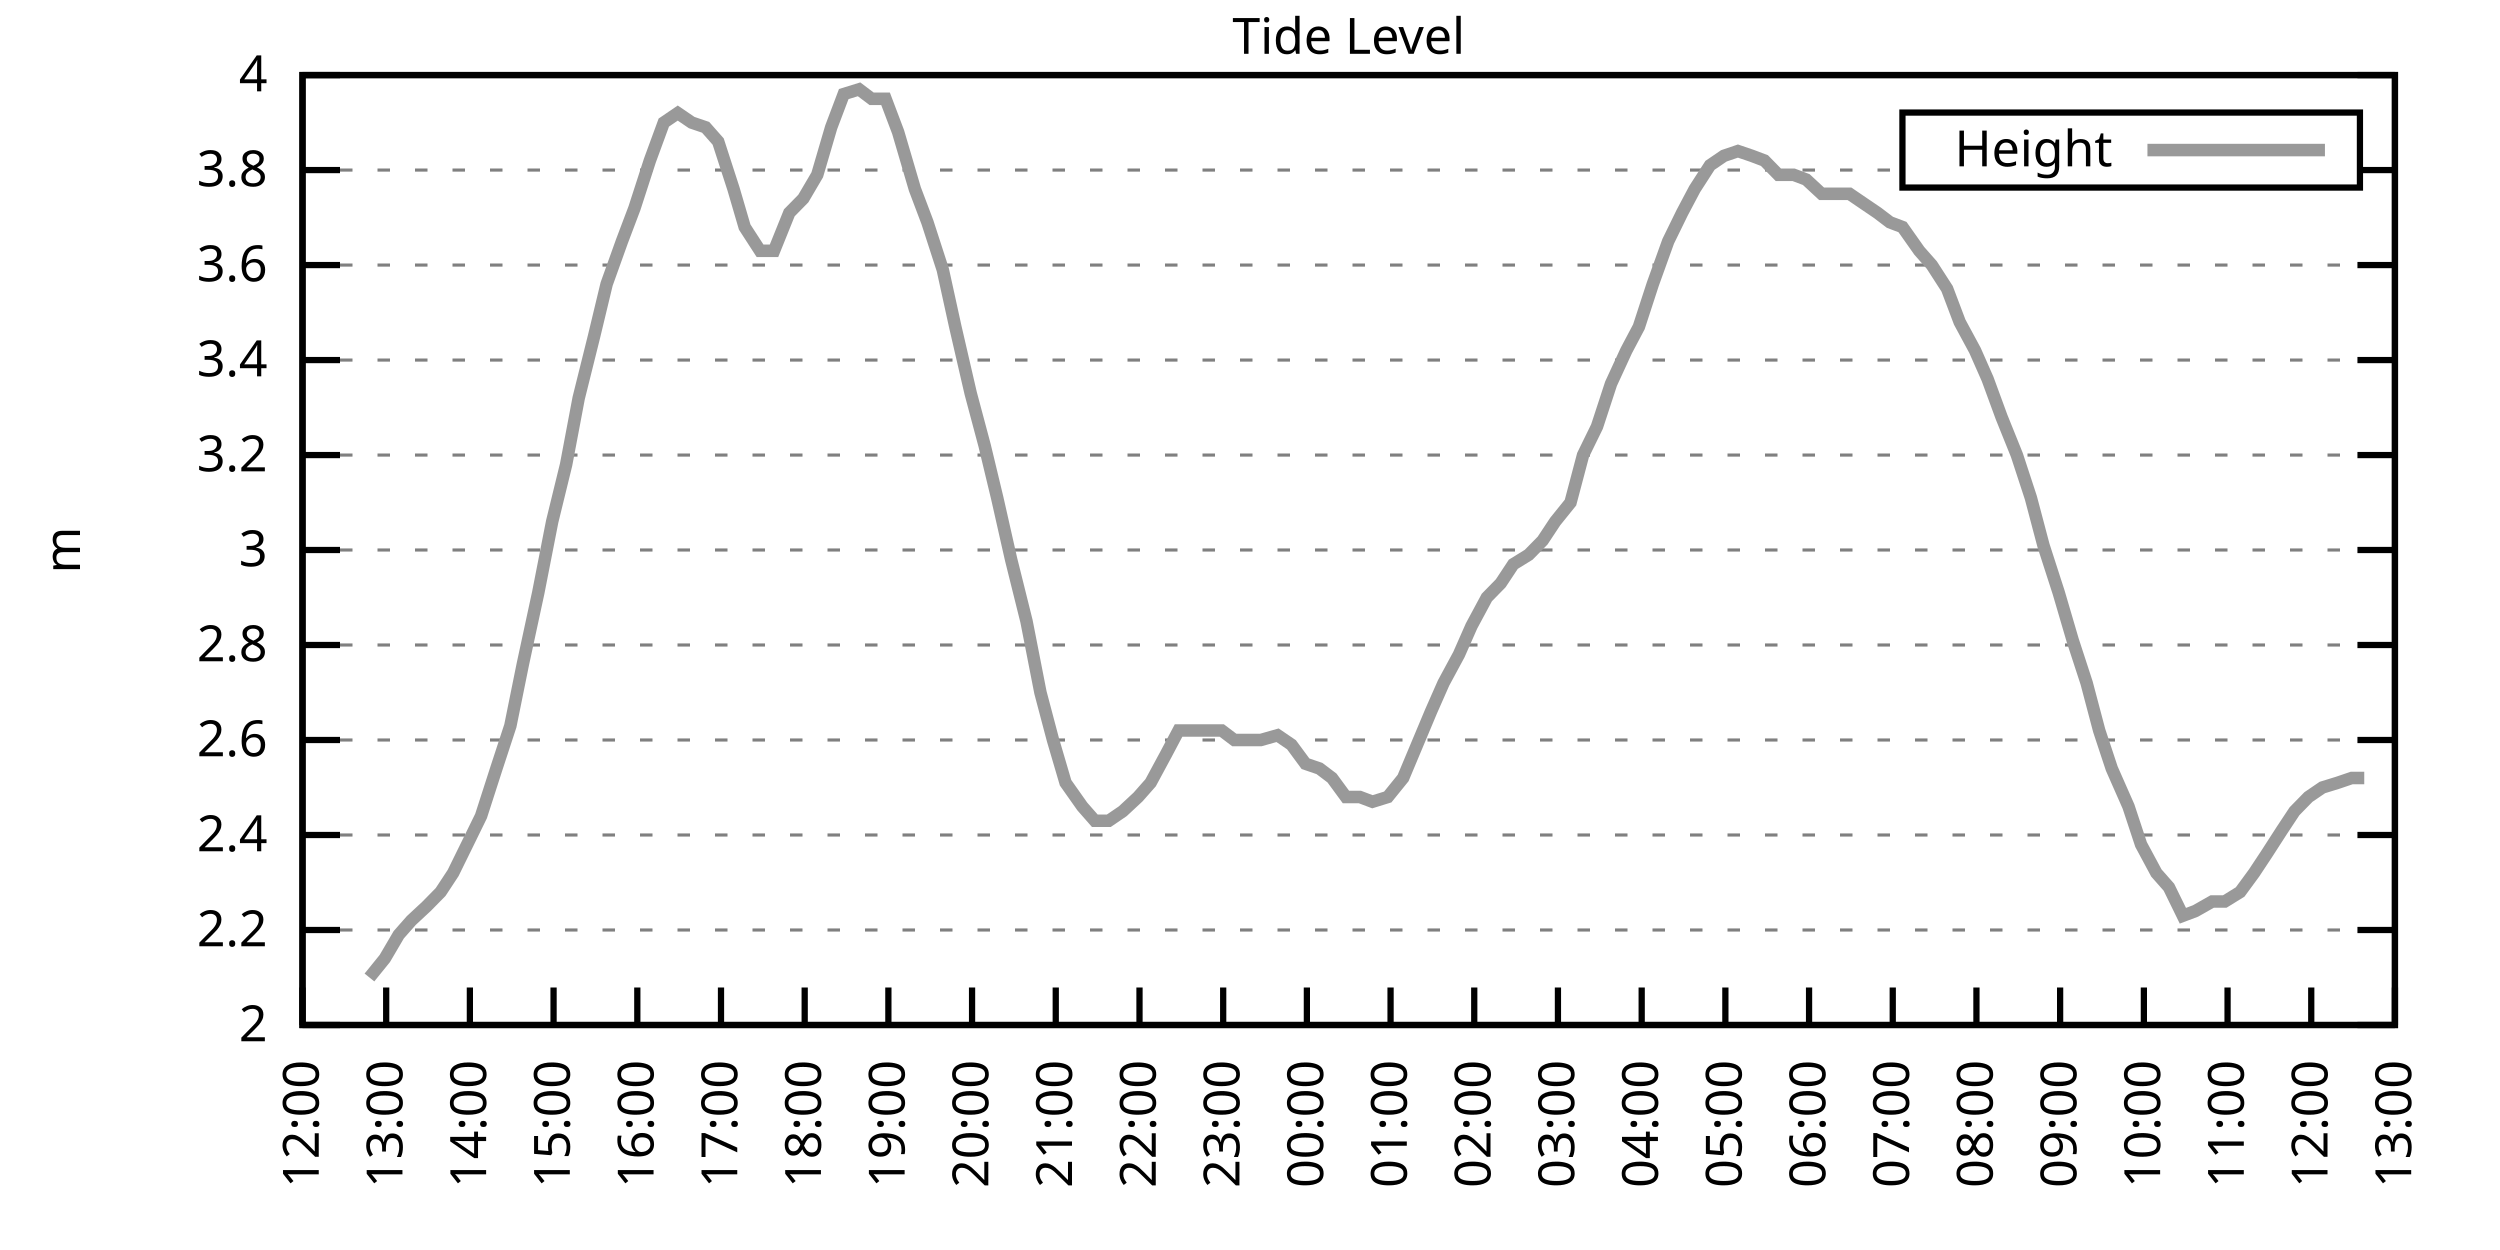
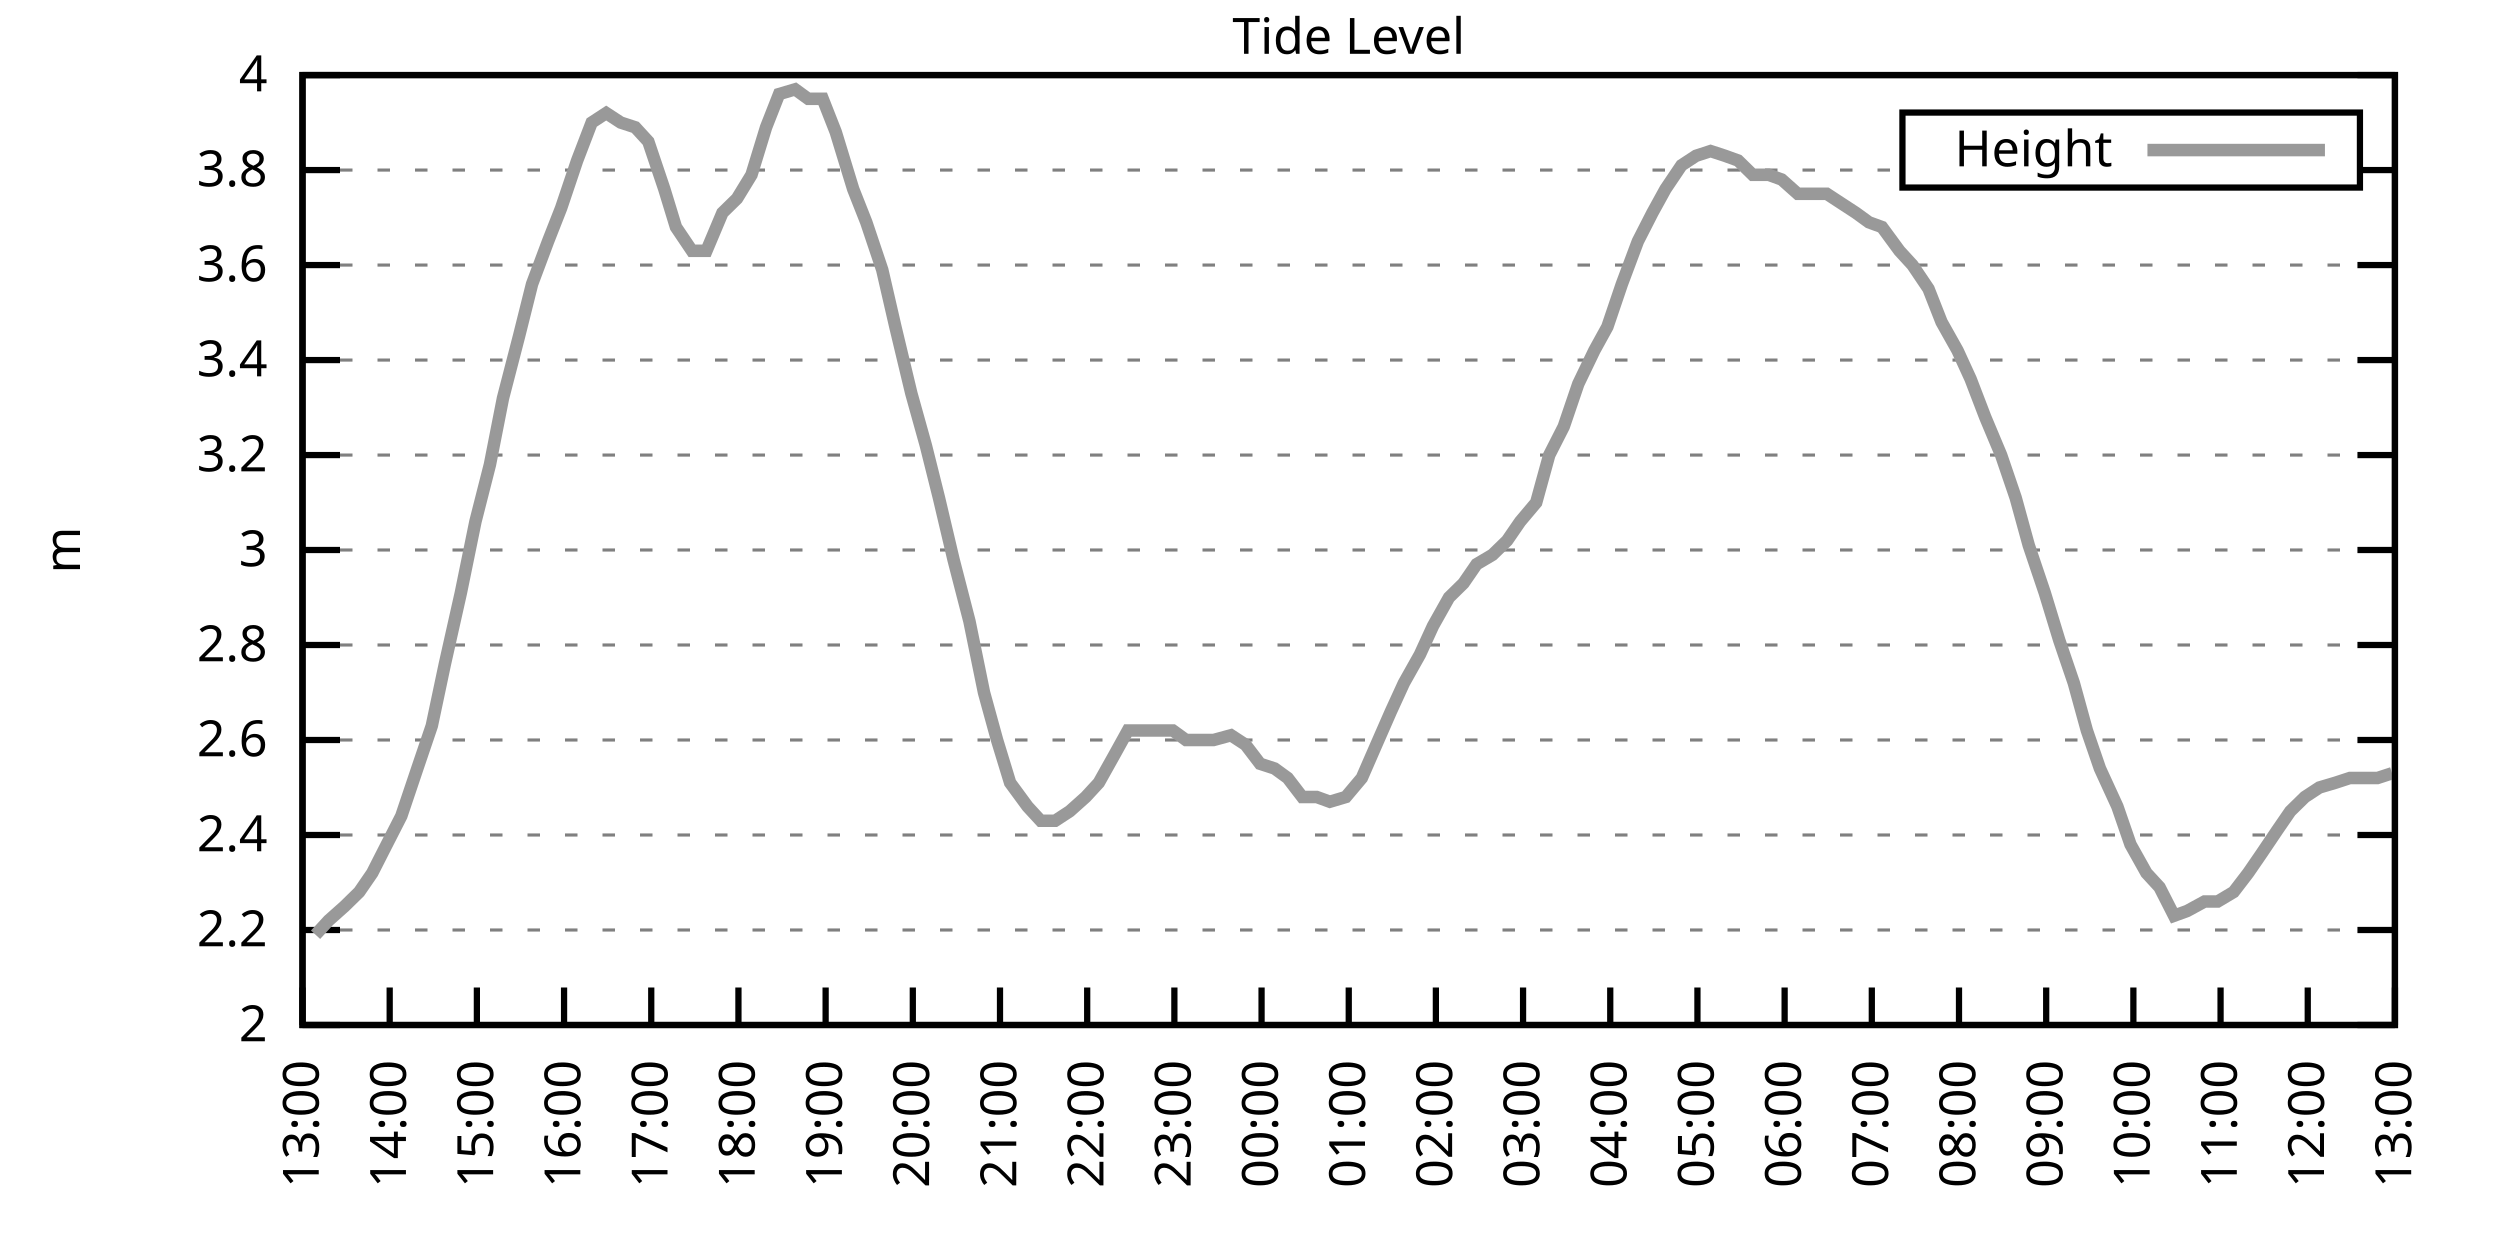
<svg xmlns="http://www.w3.org/2000/svg" xmlns:xlink="http://www.w3.org/1999/xlink" width="400" height="200" viewBox="0 0 400 200">
  <g id="gnuplot_canvas">
    <rect x="0" y="0" width="400" height="200" fill="none" />
    <defs>
      <circle id="gpDot" r="0.5" stroke-width="0.5" stroke="currentColor" />
      <path id="gpPt0" stroke-width="0.333" stroke="currentColor" d="M-1,0 h2 M0,-1 v2" />
      <path id="gpPt1" stroke-width="0.333" stroke="currentColor" d="M-1,-1 L1,1 M1,-1 L-1,1" />
      <path id="gpPt2" stroke-width="0.333" stroke="currentColor" d="M-1,0 L1,0 M0,-1 L0,1 M-1,-1 L1,1 M-1,1 L1,-1" />
      <rect id="gpPt3" stroke-width="0.333" stroke="currentColor" x="-1" y="-1" width="2" height="2" />
      <rect id="gpPt4" stroke-width="0.333" stroke="currentColor" fill="currentColor" x="-1" y="-1" width="2" height="2" />
      <circle id="gpPt5" stroke-width="0.333" stroke="currentColor" cx="0" cy="0" r="1" />
      <use xlink:href="#gpPt5" id="gpPt6" fill="currentColor" stroke="none" />
      <path id="gpPt7" stroke-width="0.333" stroke="currentColor" d="M0,-1.33 L-1.33,0.67 L1.33,0.67 z" />
      <use xlink:href="#gpPt7" id="gpPt8" fill="currentColor" stroke="none" />
      <use xlink:href="#gpPt7" id="gpPt9" stroke="currentColor" transform="rotate(180)" />
      <use xlink:href="#gpPt9" id="gpPt10" fill="currentColor" stroke="none" />
      <use xlink:href="#gpPt3" id="gpPt11" stroke="currentColor" transform="rotate(45)" />
      <use xlink:href="#gpPt11" id="gpPt12" fill="currentColor" stroke="none" />
      <path id="gpPt13" stroke-width="0.333" stroke="currentColor" d="M0,1.330 L1.265,0.411 L0.782,-1.067 L-0.782,-1.076 L-1.265,0.411 z" />
      <use xlink:href="#gpPt13" id="gpPt14" fill="currentColor" stroke="none" />
      <filter id="textbox" filterUnits="objectBoundingBox" x="0" y="0" height="1" width="1">
        <feFlood flood-color="white" flood-opacity="1" result="bgnd" />
        <feComposite in="SourceGraphic" in2="bgnd" operator="atop" />
      </filter>
      <filter id="greybox" filterUnits="objectBoundingBox" x="0" y="0" height="1" width="1">
        <feFlood flood-color="lightgrey" flood-opacity="1" result="grey" />
        <feComposite in="SourceGraphic" in2="grey" operator="atop" />
      </filter>
    </defs>
    <g fill="none" color="white" stroke="currentColor" stroke-width="1.00" stroke-linecap="butt" stroke-linejoin="miter">
</g>
    <g fill="none" color="black" stroke="currentColor" stroke-width="1.00" stroke-linecap="butt" stroke-linejoin="miter">
      <g stroke="none" shape-rendering="crispEdges">
        <polygon fill="rgb(255, 255, 255)" points="48.40,164.00 383.18,164.00 383.18,12.02 48.40,12.02 " />
      </g>
    </g>
    <g fill="none" color="black" stroke="currentColor" stroke-width="1.00" stroke-linecap="butt" stroke-linejoin="miter">
</g>
    <g fill="none" color="black" stroke="black" stroke-width="0.50" stroke-linecap="butt" stroke-linejoin="miter">
</g>
    <g fill="none" color="gray" stroke="currentColor" stroke-width="0.50" stroke-linecap="butt" stroke-linejoin="miter">
      <path stroke="gray" stroke-dasharray="2,4" class="gridline" d="M48.40,164.00 L383.19,164.00  " />
    </g>
    <g fill="none" color="gray" stroke="gray" stroke-width="1.00" stroke-linecap="butt" stroke-linejoin="miter">
</g>
    <g fill="none" color="black" stroke="currentColor" stroke-width="1.00" stroke-linecap="butt" stroke-linejoin="miter">
      <path stroke="black" d="M48.40,164.00 L54.40,164.00 M383.19,164.00 L377.19,164.00  " />
      <g transform="translate(42.80,166.60)" stroke="none" fill="black" font-family="Sans" font-size="8.00" text-anchor="end">
        <text>
          <tspan font-family="Sans"> 2</tspan>
        </text>
      </g>
    </g>
    <g fill="none" color="black" stroke="currentColor" stroke-width="1.00" stroke-linecap="butt" stroke-linejoin="miter">
</g>
    <g fill="none" color="black" stroke="black" stroke-width="0.50" stroke-linecap="butt" stroke-linejoin="miter">
</g>
    <g fill="none" color="gray" stroke="currentColor" stroke-width="0.50" stroke-linecap="butt" stroke-linejoin="miter">
      <path stroke="gray" stroke-dasharray="2,4" class="gridline" d="M48.40,148.80 L383.19,148.80  " />
    </g>
    <g fill="none" color="gray" stroke="gray" stroke-width="1.00" stroke-linecap="butt" stroke-linejoin="miter">
</g>
    <g fill="none" color="black" stroke="currentColor" stroke-width="1.00" stroke-linecap="butt" stroke-linejoin="miter">
      <path stroke="black" d="M48.40,148.80 L54.40,148.80 M383.19,148.80 L377.19,148.80  " />
      <g transform="translate(42.80,151.40)" stroke="none" fill="black" font-family="Sans" font-size="8.00" text-anchor="end">
        <text>
          <tspan font-family="Sans"> 2.2</tspan>
        </text>
      </g>
    </g>
    <g fill="none" color="black" stroke="currentColor" stroke-width="1.00" stroke-linecap="butt" stroke-linejoin="miter">
</g>
    <g fill="none" color="black" stroke="black" stroke-width="0.50" stroke-linecap="butt" stroke-linejoin="miter">
</g>
    <g fill="none" color="gray" stroke="currentColor" stroke-width="0.50" stroke-linecap="butt" stroke-linejoin="miter">
      <path stroke="gray" stroke-dasharray="2,4" class="gridline" d="M48.40,133.60 L383.19,133.60  " />
    </g>
    <g fill="none" color="gray" stroke="gray" stroke-width="1.00" stroke-linecap="butt" stroke-linejoin="miter">
</g>
    <g fill="none" color="black" stroke="currentColor" stroke-width="1.00" stroke-linecap="butt" stroke-linejoin="miter">
      <path stroke="black" d="M48.40,133.60 L54.40,133.60 M383.19,133.60 L377.19,133.60  " />
      <g transform="translate(42.80,136.20)" stroke="none" fill="black" font-family="Sans" font-size="8.00" text-anchor="end">
        <text>
          <tspan font-family="Sans"> 2.4</tspan>
        </text>
      </g>
    </g>
    <g fill="none" color="black" stroke="currentColor" stroke-width="1.00" stroke-linecap="butt" stroke-linejoin="miter">
</g>
    <g fill="none" color="black" stroke="black" stroke-width="0.50" stroke-linecap="butt" stroke-linejoin="miter">
</g>
    <g fill="none" color="gray" stroke="currentColor" stroke-width="0.50" stroke-linecap="butt" stroke-linejoin="miter">
      <path stroke="gray" stroke-dasharray="2,4" class="gridline" d="M48.40,118.40 L383.19,118.40  " />
    </g>
    <g fill="none" color="gray" stroke="gray" stroke-width="1.00" stroke-linecap="butt" stroke-linejoin="miter">
</g>
    <g fill="none" color="black" stroke="currentColor" stroke-width="1.00" stroke-linecap="butt" stroke-linejoin="miter">
      <path stroke="black" d="M48.40,118.40 L54.40,118.40 M383.19,118.40 L377.19,118.40  " />
      <g transform="translate(42.80,121.00)" stroke="none" fill="black" font-family="Sans" font-size="8.00" text-anchor="end">
        <text>
          <tspan font-family="Sans"> 2.6</tspan>
        </text>
      </g>
    </g>
    <g fill="none" color="black" stroke="currentColor" stroke-width="1.00" stroke-linecap="butt" stroke-linejoin="miter">
</g>
    <g fill="none" color="black" stroke="black" stroke-width="0.50" stroke-linecap="butt" stroke-linejoin="miter">
</g>
    <g fill="none" color="gray" stroke="currentColor" stroke-width="0.50" stroke-linecap="butt" stroke-linejoin="miter">
      <path stroke="gray" stroke-dasharray="2,4" class="gridline" d="M48.40,103.20 L383.19,103.20  " />
    </g>
    <g fill="none" color="gray" stroke="gray" stroke-width="1.00" stroke-linecap="butt" stroke-linejoin="miter">
</g>
    <g fill="none" color="black" stroke="currentColor" stroke-width="1.00" stroke-linecap="butt" stroke-linejoin="miter">
      <path stroke="black" d="M48.40,103.20 L54.40,103.20 M383.19,103.20 L377.19,103.20  " />
      <g transform="translate(42.80,105.80)" stroke="none" fill="black" font-family="Sans" font-size="8.00" text-anchor="end">
        <text>
          <tspan font-family="Sans"> 2.8</tspan>
        </text>
      </g>
    </g>
    <g fill="none" color="black" stroke="currentColor" stroke-width="1.00" stroke-linecap="butt" stroke-linejoin="miter">
</g>
    <g fill="none" color="black" stroke="black" stroke-width="0.50" stroke-linecap="butt" stroke-linejoin="miter">
</g>
    <g fill="none" color="gray" stroke="currentColor" stroke-width="0.50" stroke-linecap="butt" stroke-linejoin="miter">
      <path stroke="gray" stroke-dasharray="2,4" class="gridline" d="M48.40,88.00 L383.19,88.00  " />
    </g>
    <g fill="none" color="gray" stroke="gray" stroke-width="1.00" stroke-linecap="butt" stroke-linejoin="miter">
</g>
    <g fill="none" color="black" stroke="currentColor" stroke-width="1.00" stroke-linecap="butt" stroke-linejoin="miter">
      <path stroke="black" d="M48.40,88.00 L54.40,88.00 M383.19,88.00 L377.19,88.00  " />
      <g transform="translate(42.80,90.60)" stroke="none" fill="black" font-family="Sans" font-size="8.00" text-anchor="end">
        <text>
          <tspan font-family="Sans"> 3</tspan>
        </text>
      </g>
    </g>
    <g fill="none" color="black" stroke="currentColor" stroke-width="1.00" stroke-linecap="butt" stroke-linejoin="miter">
</g>
    <g fill="none" color="black" stroke="black" stroke-width="0.50" stroke-linecap="butt" stroke-linejoin="miter">
</g>
    <g fill="none" color="gray" stroke="currentColor" stroke-width="0.50" stroke-linecap="butt" stroke-linejoin="miter">
      <path stroke="gray" stroke-dasharray="2,4" class="gridline" d="M48.40,72.81 L383.19,72.81  " />
    </g>
    <g fill="none" color="gray" stroke="gray" stroke-width="1.00" stroke-linecap="butt" stroke-linejoin="miter">
</g>
    <g fill="none" color="black" stroke="currentColor" stroke-width="1.00" stroke-linecap="butt" stroke-linejoin="miter">
      <path stroke="black" d="M48.40,72.81 L54.40,72.81 M383.19,72.81 L377.19,72.81  " />
      <g transform="translate(42.80,75.41)" stroke="none" fill="black" font-family="Sans" font-size="8.00" text-anchor="end">
        <text>
          <tspan font-family="Sans"> 3.2</tspan>
        </text>
      </g>
    </g>
    <g fill="none" color="black" stroke="currentColor" stroke-width="1.00" stroke-linecap="butt" stroke-linejoin="miter">
</g>
    <g fill="none" color="black" stroke="black" stroke-width="0.50" stroke-linecap="butt" stroke-linejoin="miter">
</g>
    <g fill="none" color="gray" stroke="currentColor" stroke-width="0.50" stroke-linecap="butt" stroke-linejoin="miter">
      <path stroke="gray" stroke-dasharray="2,4" class="gridline" d="M48.40,57.61 L383.19,57.61  " />
    </g>
    <g fill="none" color="gray" stroke="gray" stroke-width="1.00" stroke-linecap="butt" stroke-linejoin="miter">
</g>
    <g fill="none" color="black" stroke="currentColor" stroke-width="1.00" stroke-linecap="butt" stroke-linejoin="miter">
      <path stroke="black" d="M48.40,57.61 L54.40,57.61 M383.19,57.61 L377.19,57.61  " />
      <g transform="translate(42.80,60.21)" stroke="none" fill="black" font-family="Sans" font-size="8.00" text-anchor="end">
        <text>
          <tspan font-family="Sans"> 3.4</tspan>
        </text>
      </g>
    </g>
    <g fill="none" color="black" stroke="currentColor" stroke-width="1.00" stroke-linecap="butt" stroke-linejoin="miter">
</g>
    <g fill="none" color="black" stroke="black" stroke-width="0.50" stroke-linecap="butt" stroke-linejoin="miter">
</g>
    <g fill="none" color="gray" stroke="currentColor" stroke-width="0.50" stroke-linecap="butt" stroke-linejoin="miter">
      <path stroke="gray" stroke-dasharray="2,4" class="gridline" d="M48.40,42.41 L383.19,42.41  " />
    </g>
    <g fill="none" color="gray" stroke="gray" stroke-width="1.00" stroke-linecap="butt" stroke-linejoin="miter">
</g>
    <g fill="none" color="black" stroke="currentColor" stroke-width="1.00" stroke-linecap="butt" stroke-linejoin="miter">
      <path stroke="black" d="M48.40,42.41 L54.40,42.41 M383.19,42.41 L377.19,42.41  " />
      <g transform="translate(42.80,45.01)" stroke="none" fill="black" font-family="Sans" font-size="8.00" text-anchor="end">
        <text>
          <tspan font-family="Sans"> 3.6</tspan>
        </text>
      </g>
    </g>
    <g fill="none" color="black" stroke="currentColor" stroke-width="1.00" stroke-linecap="butt" stroke-linejoin="miter">
</g>
    <g fill="none" color="black" stroke="black" stroke-width="0.50" stroke-linecap="butt" stroke-linejoin="miter">
</g>
    <g fill="none" color="gray" stroke="currentColor" stroke-width="0.50" stroke-linecap="butt" stroke-linejoin="miter">
      <path stroke="gray" stroke-dasharray="2,4" class="gridline" d="M48.40,27.21 L304.39,27.21 M377.59,27.21 L383.19,27.21  " />
    </g>
    <g fill="none" color="gray" stroke="gray" stroke-width="1.00" stroke-linecap="butt" stroke-linejoin="miter">
</g>
    <g fill="none" color="black" stroke="currentColor" stroke-width="1.00" stroke-linecap="butt" stroke-linejoin="miter">
      <path stroke="black" d="M48.40,27.21 L54.40,27.21 M383.19,27.21 L377.19,27.21  " />
      <g transform="translate(42.80,29.81)" stroke="none" fill="black" font-family="Sans" font-size="8.00" text-anchor="end">
        <text>
          <tspan font-family="Sans"> 3.8</tspan>
        </text>
      </g>
    </g>
    <g fill="none" color="black" stroke="currentColor" stroke-width="1.00" stroke-linecap="butt" stroke-linejoin="miter">
</g>
    <g fill="none" color="black" stroke="black" stroke-width="0.50" stroke-linecap="butt" stroke-linejoin="miter">
</g>
    <g fill="none" color="gray" stroke="currentColor" stroke-width="0.50" stroke-linecap="butt" stroke-linejoin="miter">
      <path stroke="gray" stroke-dasharray="2,4" class="gridline" d="M48.40,12.01 L383.19,12.01  " />
    </g>
    <g fill="none" color="gray" stroke="gray" stroke-width="1.00" stroke-linecap="butt" stroke-linejoin="miter">
</g>
    <g fill="none" color="black" stroke="currentColor" stroke-width="1.00" stroke-linecap="butt" stroke-linejoin="miter">
      <path stroke="black" d="M48.40,12.01 L54.40,12.01 M383.19,12.01 L377.19,12.01  " />
      <g transform="translate(42.80,14.61)" stroke="none" fill="black" font-family="Sans" font-size="8.00" text-anchor="end">
        <text>
          <tspan font-family="Sans"> 4</tspan>
        </text>
      </g>
    </g>
    <g fill="none" color="black" stroke="currentColor" stroke-width="1.00" stroke-linecap="butt" stroke-linejoin="miter">
      <path stroke="black" d="M48.40,164.00 L48.40,158.00  " />
      <g transform="translate(51.00,169.60) rotate(270.00)" stroke="none" fill="black" font-family="Sans" font-size="8.00" text-anchor="end">
        <text>
-           <tspan font-family="Sans">12:00</tspan>
-         </text>
-       </g>
-     </g>
-     <g fill="none" color="black" stroke="currentColor" stroke-width="1.00" stroke-linecap="butt" stroke-linejoin="miter">
-       <path stroke="black" d="M61.79,164.00 L61.79,158.00  " />
-       <g transform="translate(64.39,169.60) rotate(270.00)" stroke="none" fill="black" font-family="Sans" font-size="8.00" text-anchor="end">
-         <text>
          <tspan font-family="Sans">13:00</tspan>
        </text>
      </g>
    </g>
    <g fill="none" color="black" stroke="currentColor" stroke-width="1.00" stroke-linecap="butt" stroke-linejoin="miter">
-       <path stroke="black" d="M75.18,164.00 L75.18,158.00  " />
-       <g transform="translate(77.78,169.60) rotate(270.00)" stroke="none" fill="black" font-family="Sans" font-size="8.00" text-anchor="end">
+       <path stroke="black" d="M62.35,164.00 L62.35,158.00  " />
+       <g transform="translate(64.95,169.60) rotate(270.00)" stroke="none" fill="black" font-family="Sans" font-size="8.00" text-anchor="end">
        <text>
          <tspan font-family="Sans">14:00</tspan>
        </text>
      </g>
    </g>
    <g fill="none" color="black" stroke="currentColor" stroke-width="1.00" stroke-linecap="butt" stroke-linejoin="miter">
-       <path stroke="black" d="M88.57,164.00 L88.57,158.00  " />
-       <g transform="translate(91.17,169.60) rotate(270.00)" stroke="none" fill="black" font-family="Sans" font-size="8.00" text-anchor="end">
+       <path stroke="black" d="M76.30,164.00 L76.30,158.00  " />
+       <g transform="translate(78.90,169.60) rotate(270.00)" stroke="none" fill="black" font-family="Sans" font-size="8.00" text-anchor="end">
        <text>
          <tspan font-family="Sans">15:00</tspan>
        </text>
      </g>
    </g>
    <g fill="none" color="black" stroke="currentColor" stroke-width="1.00" stroke-linecap="butt" stroke-linejoin="miter">
-       <path stroke="black" d="M101.97,164.00 L101.97,158.00  " />
-       <g transform="translate(104.57,169.60) rotate(270.00)" stroke="none" fill="black" font-family="Sans" font-size="8.00" text-anchor="end">
+       <path stroke="black" d="M90.25,164.00 L90.25,158.00  " />
+       <g transform="translate(92.85,169.60) rotate(270.00)" stroke="none" fill="black" font-family="Sans" font-size="8.00" text-anchor="end">
        <text>
          <tspan font-family="Sans">16:00</tspan>
        </text>
      </g>
    </g>
    <g fill="none" color="black" stroke="currentColor" stroke-width="1.00" stroke-linecap="butt" stroke-linejoin="miter">
-       <path stroke="black" d="M115.36,164.00 L115.36,158.00  " />
-       <g transform="translate(117.96,169.60) rotate(270.00)" stroke="none" fill="black" font-family="Sans" font-size="8.00" text-anchor="end">
+       <path stroke="black" d="M104.20,164.00 L104.20,158.00  " />
+       <g transform="translate(106.80,169.60) rotate(270.00)" stroke="none" fill="black" font-family="Sans" font-size="8.00" text-anchor="end">
        <text>
          <tspan font-family="Sans">17:00</tspan>
        </text>
      </g>
    </g>
    <g fill="none" color="black" stroke="currentColor" stroke-width="1.00" stroke-linecap="butt" stroke-linejoin="miter">
-       <path stroke="black" d="M128.75,164.00 L128.75,158.00  " />
-       <g transform="translate(131.35,169.60) rotate(270.00)" stroke="none" fill="black" font-family="Sans" font-size="8.00" text-anchor="end">
+       <path stroke="black" d="M118.15,164.00 L118.15,158.00  " />
+       <g transform="translate(120.75,169.60) rotate(270.00)" stroke="none" fill="black" font-family="Sans" font-size="8.00" text-anchor="end">
        <text>
          <tspan font-family="Sans">18:00</tspan>
        </text>
      </g>
    </g>
    <g fill="none" color="black" stroke="currentColor" stroke-width="1.00" stroke-linecap="butt" stroke-linejoin="miter">
-       <path stroke="black" d="M142.14,164.00 L142.14,158.00  " />
-       <g transform="translate(144.74,169.60) rotate(270.00)" stroke="none" fill="black" font-family="Sans" font-size="8.00" text-anchor="end">
+       <path stroke="black" d="M132.10,164.00 L132.10,158.00  " />
+       <g transform="translate(134.70,169.60) rotate(270.00)" stroke="none" fill="black" font-family="Sans" font-size="8.00" text-anchor="end">
        <text>
          <tspan font-family="Sans">19:00</tspan>
        </text>
      </g>
    </g>
    <g fill="none" color="black" stroke="currentColor" stroke-width="1.00" stroke-linecap="butt" stroke-linejoin="miter">
-       <path stroke="black" d="M155.53,164.00 L155.53,158.00  " />
-       <g transform="translate(158.13,169.60) rotate(270.00)" stroke="none" fill="black" font-family="Sans" font-size="8.00" text-anchor="end">
+       <path stroke="black" d="M146.05,164.00 L146.05,158.00  " />
+       <g transform="translate(148.65,169.60) rotate(270.00)" stroke="none" fill="black" font-family="Sans" font-size="8.00" text-anchor="end">
        <text>
          <tspan font-family="Sans">20:00</tspan>
        </text>
      </g>
    </g>
    <g fill="none" color="black" stroke="currentColor" stroke-width="1.00" stroke-linecap="butt" stroke-linejoin="miter">
-       <path stroke="black" d="M168.92,164.00 L168.92,158.00  " />
-       <g transform="translate(171.52,169.60) rotate(270.00)" stroke="none" fill="black" font-family="Sans" font-size="8.00" text-anchor="end">
+       <path stroke="black" d="M160.00,164.00 L160.00,158.00  " />
+       <g transform="translate(162.60,169.60) rotate(270.00)" stroke="none" fill="black" font-family="Sans" font-size="8.00" text-anchor="end">
        <text>
          <tspan font-family="Sans">21:00</tspan>
        </text>
      </g>
    </g>
    <g fill="none" color="black" stroke="currentColor" stroke-width="1.00" stroke-linecap="butt" stroke-linejoin="miter">
-       <path stroke="black" d="M182.32,164.00 L182.32,158.00  " />
-       <g transform="translate(184.92,169.60) rotate(270.00)" stroke="none" fill="black" font-family="Sans" font-size="8.00" text-anchor="end">
+       <path stroke="black" d="M173.95,164.00 L173.95,158.00  " />
+       <g transform="translate(176.55,169.60) rotate(270.00)" stroke="none" fill="black" font-family="Sans" font-size="8.00" text-anchor="end">
        <text>
          <tspan font-family="Sans">22:00</tspan>
        </text>
      </g>
    </g>
    <g fill="none" color="black" stroke="currentColor" stroke-width="1.00" stroke-linecap="butt" stroke-linejoin="miter">
-       <path stroke="black" d="M195.71,164.00 L195.71,158.00  " />
-       <g transform="translate(198.31,169.60) rotate(270.00)" stroke="none" fill="black" font-family="Sans" font-size="8.00" text-anchor="end">
+       <path stroke="black" d="M187.90,164.00 L187.90,158.00  " />
+       <g transform="translate(190.50,169.60) rotate(270.00)" stroke="none" fill="black" font-family="Sans" font-size="8.00" text-anchor="end">
        <text>
          <tspan font-family="Sans">23:00</tspan>
        </text>
      </g>
    </g>
    <g fill="none" color="black" stroke="currentColor" stroke-width="1.00" stroke-linecap="butt" stroke-linejoin="miter">
-       <path stroke="black" d="M209.10,164.00 L209.10,158.00  " />
-       <g transform="translate(211.70,169.60) rotate(270.00)" stroke="none" fill="black" font-family="Sans" font-size="8.00" text-anchor="end">
+       <path stroke="black" d="M201.85,164.00 L201.85,158.00  " />
+       <g transform="translate(204.45,169.60) rotate(270.00)" stroke="none" fill="black" font-family="Sans" font-size="8.00" text-anchor="end">
        <text>
          <tspan font-family="Sans">00:00</tspan>
        </text>
      </g>
    </g>
    <g fill="none" color="black" stroke="currentColor" stroke-width="1.00" stroke-linecap="butt" stroke-linejoin="miter">
-       <path stroke="black" d="M222.49,164.00 L222.49,158.00  " />
-       <g transform="translate(225.09,169.60) rotate(270.00)" stroke="none" fill="black" font-family="Sans" font-size="8.00" text-anchor="end">
+       <path stroke="black" d="M215.80,164.00 L215.80,158.00  " />
+       <g transform="translate(218.40,169.60) rotate(270.00)" stroke="none" fill="black" font-family="Sans" font-size="8.00" text-anchor="end">
        <text>
          <tspan font-family="Sans">01:00</tspan>
        </text>
      </g>
    </g>
    <g fill="none" color="black" stroke="currentColor" stroke-width="1.00" stroke-linecap="butt" stroke-linejoin="miter">
-       <path stroke="black" d="M235.88,164.00 L235.88,158.00  " />
-       <g transform="translate(238.48,169.60) rotate(270.00)" stroke="none" fill="black" font-family="Sans" font-size="8.00" text-anchor="end">
+       <path stroke="black" d="M229.74,164.00 L229.74,158.00  " />
+       <g transform="translate(232.34,169.60) rotate(270.00)" stroke="none" fill="black" font-family="Sans" font-size="8.00" text-anchor="end">
        <text>
          <tspan font-family="Sans">02:00</tspan>
        </text>
      </g>
    </g>
    <g fill="none" color="black" stroke="currentColor" stroke-width="1.00" stroke-linecap="butt" stroke-linejoin="miter">
-       <path stroke="black" d="M249.27,164.00 L249.27,158.00  " />
-       <g transform="translate(251.87,169.60) rotate(270.00)" stroke="none" fill="black" font-family="Sans" font-size="8.00" text-anchor="end">
+       <path stroke="black" d="M243.69,164.00 L243.69,158.00  " />
+       <g transform="translate(246.29,169.60) rotate(270.00)" stroke="none" fill="black" font-family="Sans" font-size="8.00" text-anchor="end">
        <text>
          <tspan font-family="Sans">03:00</tspan>
        </text>
      </g>
    </g>
    <g fill="none" color="black" stroke="currentColor" stroke-width="1.00" stroke-linecap="butt" stroke-linejoin="miter">
-       <path stroke="black" d="M262.67,164.00 L262.67,158.00  " />
-       <g transform="translate(265.27,169.60) rotate(270.00)" stroke="none" fill="black" font-family="Sans" font-size="8.00" text-anchor="end">
+       <path stroke="black" d="M257.64,164.00 L257.64,158.00  " />
+       <g transform="translate(260.24,169.60) rotate(270.00)" stroke="none" fill="black" font-family="Sans" font-size="8.00" text-anchor="end">
        <text>
          <tspan font-family="Sans">04:00</tspan>
        </text>
      </g>
    </g>
    <g fill="none" color="black" stroke="currentColor" stroke-width="1.00" stroke-linecap="butt" stroke-linejoin="miter">
-       <path stroke="black" d="M276.06,164.00 L276.06,158.00  " />
-       <g transform="translate(278.66,169.60) rotate(270.00)" stroke="none" fill="black" font-family="Sans" font-size="8.00" text-anchor="end">
+       <path stroke="black" d="M271.59,164.00 L271.59,158.00  " />
+       <g transform="translate(274.19,169.60) rotate(270.00)" stroke="none" fill="black" font-family="Sans" font-size="8.00" text-anchor="end">
        <text>
          <tspan font-family="Sans">05:00</tspan>
        </text>
      </g>
    </g>
    <g fill="none" color="black" stroke="currentColor" stroke-width="1.00" stroke-linecap="butt" stroke-linejoin="miter">
-       <path stroke="black" d="M289.45,164.00 L289.45,158.00  " />
-       <g transform="translate(292.05,169.60) rotate(270.00)" stroke="none" fill="black" font-family="Sans" font-size="8.00" text-anchor="end">
+       <path stroke="black" d="M285.54,164.00 L285.54,158.00  " />
+       <g transform="translate(288.14,169.60) rotate(270.00)" stroke="none" fill="black" font-family="Sans" font-size="8.00" text-anchor="end">
        <text>
          <tspan font-family="Sans">06:00</tspan>
        </text>
      </g>
    </g>
    <g fill="none" color="black" stroke="currentColor" stroke-width="1.00" stroke-linecap="butt" stroke-linejoin="miter">
-       <path stroke="black" d="M302.84,164.00 L302.84,158.00  " />
-       <g transform="translate(305.44,169.60) rotate(270.00)" stroke="none" fill="black" font-family="Sans" font-size="8.00" text-anchor="end">
+       <path stroke="black" d="M299.49,164.00 L299.49,158.00  " />
+       <g transform="translate(302.09,169.60) rotate(270.00)" stroke="none" fill="black" font-family="Sans" font-size="8.00" text-anchor="end">
        <text>
          <tspan font-family="Sans">07:00</tspan>
        </text>
      </g>
    </g>
    <g fill="none" color="black" stroke="currentColor" stroke-width="1.00" stroke-linecap="butt" stroke-linejoin="miter">
-       <path stroke="black" d="M316.23,164.00 L316.23,158.00  " />
-       <g transform="translate(318.83,169.60) rotate(270.00)" stroke="none" fill="black" font-family="Sans" font-size="8.00" text-anchor="end">
+       <path stroke="black" d="M313.44,164.00 L313.44,158.00  " />
+       <g transform="translate(316.04,169.60) rotate(270.00)" stroke="none" fill="black" font-family="Sans" font-size="8.00" text-anchor="end">
        <text>
          <tspan font-family="Sans">08:00</tspan>
        </text>
      </g>
    </g>
    <g fill="none" color="black" stroke="currentColor" stroke-width="1.00" stroke-linecap="butt" stroke-linejoin="miter">
-       <path stroke="black" d="M329.62,164.00 L329.62,158.00  " />
-       <g transform="translate(332.22,169.60) rotate(270.00)" stroke="none" fill="black" font-family="Sans" font-size="8.00" text-anchor="end">
+       <path stroke="black" d="M327.39,164.00 L327.39,158.00  " />
+       <g transform="translate(329.99,169.60) rotate(270.00)" stroke="none" fill="black" font-family="Sans" font-size="8.00" text-anchor="end">
        <text>
          <tspan font-family="Sans">09:00</tspan>
        </text>
      </g>
    </g>
    <g fill="none" color="black" stroke="currentColor" stroke-width="1.00" stroke-linecap="butt" stroke-linejoin="miter">
-       <path stroke="black" d="M343.02,164.00 L343.02,158.00  " />
-       <g transform="translate(345.62,169.60) rotate(270.00)" stroke="none" fill="black" font-family="Sans" font-size="8.00" text-anchor="end">
+       <path stroke="black" d="M341.34,164.00 L341.34,158.00  " />
+       <g transform="translate(343.94,169.60) rotate(270.00)" stroke="none" fill="black" font-family="Sans" font-size="8.00" text-anchor="end">
        <text>
          <tspan font-family="Sans">10:00</tspan>
        </text>
      </g>
    </g>
    <g fill="none" color="black" stroke="currentColor" stroke-width="1.00" stroke-linecap="butt" stroke-linejoin="miter">
-       <path stroke="black" d="M356.41,164.00 L356.41,158.00  " />
-       <g transform="translate(359.01,169.60) rotate(270.00)" stroke="none" fill="black" font-family="Sans" font-size="8.00" text-anchor="end">
+       <path stroke="black" d="M355.29,164.00 L355.29,158.00  " />
+       <g transform="translate(357.89,169.60) rotate(270.00)" stroke="none" fill="black" font-family="Sans" font-size="8.00" text-anchor="end">
        <text>
          <tspan font-family="Sans">11:00</tspan>
        </text>
      </g>
    </g>
    <g fill="none" color="black" stroke="currentColor" stroke-width="1.00" stroke-linecap="butt" stroke-linejoin="miter">
-       <path stroke="black" d="M369.80,164.00 L369.80,158.00  " />
-       <g transform="translate(372.40,169.60) rotate(270.00)" stroke="none" fill="black" font-family="Sans" font-size="8.00" text-anchor="end">
+       <path stroke="black" d="M369.24,164.00 L369.24,158.00  " />
+       <g transform="translate(371.84,169.60) rotate(270.00)" stroke="none" fill="black" font-family="Sans" font-size="8.00" text-anchor="end">
        <text>
          <tspan font-family="Sans">12:00</tspan>
        </text>
      </g>
    </g>
    <g fill="none" color="black" stroke="currentColor" stroke-width="1.00" stroke-linecap="butt" stroke-linejoin="miter">
      <path stroke="black" d="M383.19,164.00 L383.19,158.00  " />
      <g transform="translate(385.79,169.60) rotate(270.00)" stroke="none" fill="black" font-family="Sans" font-size="8.00" text-anchor="end">
        <text>
          <tspan font-family="Sans">13:00</tspan>
        </text>
      </g>
    </g>
    <g fill="none" color="black" stroke="currentColor" stroke-width="1.00" stroke-linecap="butt" stroke-linejoin="miter">
</g>
    <g fill="none" color="black" stroke="currentColor" stroke-width="1.00" stroke-linecap="butt" stroke-linejoin="miter">
      <path stroke="black" d="M48.40,12.01 L48.40,164.00 L383.19,164.00 L383.19,12.01 L48.40,12.01 Z  " />
    </g>
    <g fill="none" color="black" stroke="currentColor" stroke-width="1.00" stroke-linecap="butt" stroke-linejoin="miter">
</g>
    <g fill="none" color="black" stroke="currentColor" stroke-width="1.00" stroke-linecap="butt" stroke-linejoin="miter">
      <path stroke="black" d="M304.39,30.01 L304.39,18.01 L377.59,18.01 L377.59,30.01 L304.39,30.01 Z  " />
    </g>
    <g id="Tide_level_plot_1">
      <g fill="none" color="white" stroke="black" stroke-width="2.00" stroke-linecap="butt" stroke-linejoin="miter">
</g>
      <g fill="none" color="black" stroke="currentColor" stroke-width="2.00" stroke-linecap="butt" stroke-linejoin="miter">
        <g transform="translate(337.99,26.61)" stroke="none" fill="black" font-family="Sans" font-size="8.00" text-anchor="end">
          <text>
            <tspan font-family="Sans">Height</tspan>
          </text>
        </g>
      </g>
      <g fill="none" color="black" stroke="currentColor" stroke-width="2.00" stroke-linecap="butt" stroke-linejoin="miter">
-         <path stroke="rgb(153, 153, 153)" d="M343.59,24.01 L371.99,24.01 M59.11,156.40 L61.57,153.36 L63.80,149.56 L65.81,147.28 L68.26,145.00 L70.50,142.72   L72.50,139.68 L74.74,135.12 L76.97,130.56 L79.42,122.96 L81.66,116.12 L83.66,106.24 L86.12,94.84 L88.35,83.45   L90.58,74.33 L92.59,63.69 L95.05,53.81 L97.06,45.45 L99.51,38.61 L101.52,33.29 L103.98,25.69 L106.21,19.61   L108.44,18.09 L110.67,19.61 L112.90,20.37 L114.91,22.65 L117.37,30.25 L119.15,36.33 L121.61,40.13 L123.84,40.13   L126.29,34.05 L128.53,31.77 L130.76,27.97 L132.99,20.37 L135.00,15.05 L137.45,14.29 L139.46,15.81 L141.69,15.81   L143.70,21.13 L146.38,30.25 L148.39,35.57 L150.85,43.17 L152.85,52.29 L155.31,62.93 L157.54,71.29 L159.55,79.65   L161.78,89.52 L164.24,99.40 L166.47,110.80 L168.48,118.40 L170.49,125.24 L173.17,129.04 L175.17,131.32 L177.41,131.32   L179.64,129.80 L182.09,127.52 L184.10,125.24 L186.56,120.68 L188.57,116.88 L191.02,116.88 L193.25,116.88 L195.48,116.88   L197.49,118.40 L199.95,118.40 L201.73,118.40 L204.41,117.64 L206.64,119.16 L208.88,122.20 L211.11,122.96 L213.12,124.48   L215.35,127.52 L217.58,127.52 L219.59,128.28 L222.04,127.52 L224.50,124.48 L226.73,119.16 L228.96,113.84 L230.97,109.28   L233.43,104.72 L235.44,100.16 L237.89,95.60 L240.12,93.32 L242.13,90.28 L244.59,88.76 L246.82,86.49 L248.83,83.45   L251.28,80.41 L253.29,72.81 L255.52,68.25 L257.76,61.41 L260.21,56.09 L262.22,52.29 L264.45,45.45 L266.91,38.61   L269.14,34.05 L271.15,30.25 L273.60,26.45 L275.83,24.93 L278.07,24.17 L280.30,24.93 L282.31,25.69 L284.54,27.97   L286.99,27.97 L289.00,28.73 L291.46,31.01 L293.69,31.01 L295.92,31.01 L298.15,32.53 L300.39,34.05 L302.39,35.57   L304.40,36.33 L307.08,40.13 L309.09,42.41 L311.54,46.21 L313.55,51.53 L316.01,56.09 L318.02,60.65 L320.25,66.73   L322.70,72.81 L324.94,79.65 L326.95,87.25 L329.40,94.84 L331.63,102.44 L333.86,109.28 L335.87,116.88 L337.88,122.96   L340.56,129.04 L342.57,135.12 L345.02,139.68 L347.03,141.96 L349.26,146.52 L351.27,145.76 L353.95,144.24 L355.96,144.24   L358.42,142.72 L360.65,139.68 L362.66,136.64 L365.11,132.84 L367.12,129.80 L369.35,127.52 L371.58,126.00 L374.04,125.24   L376.27,124.48 L378.28,124.48  " />
+         <path stroke="rgb(153, 153, 153)" d="M343.59,24.01 L371.99,24.01 M50.49,149.56 L52.58,147.28 L55.14,145.00 L57.47,142.72 L59.56,139.68 L61.88,135.12   L64.21,130.56 L66.77,122.96 L69.09,116.12 L71.18,106.24 L73.74,94.84 L76.07,83.45 L78.39,74.33 L80.48,63.69   L83.04,53.81 L85.13,45.45 L87.69,38.61 L89.78,33.29 L92.34,25.69 L94.67,19.61 L96.99,18.09 L99.32,19.61   L101.64,20.37 L103.73,22.65 L106.29,30.25 L108.15,36.33 L110.71,40.13 L113.03,40.13 L115.59,34.05 L117.92,31.77   L120.24,27.97 L122.57,20.37 L124.66,15.05 L127.22,14.29 L129.31,15.81 L131.63,15.81 L133.72,21.13 L136.51,30.25   L138.61,35.57 L141.16,43.17 L143.26,52.29 L145.81,62.93 L148.14,71.29 L150.23,79.65 L152.56,89.52 L155.11,99.40   L157.44,110.80 L159.53,118.40 L161.62,125.24 L164.41,129.04 L166.51,131.32 L168.83,131.32 L171.16,129.80 L173.71,127.52   L175.81,125.24 L178.36,120.68 L180.46,116.88 L183.01,116.88 L185.34,116.88 L187.66,116.88 L189.76,118.40 L192.31,118.40   L194.17,118.40 L196.96,117.64 L199.29,119.16 L201.61,122.20 L203.94,122.96 L206.03,124.48 L208.36,127.52 L210.68,127.52   L212.77,128.28 L215.33,127.52 L217.89,124.48 L220.21,119.16 L222.54,113.84 L224.63,109.28 L227.19,104.72 L229.28,100.16   L231.84,95.60 L234.16,93.32 L236.25,90.28 L238.81,88.76 L241.14,86.49 L243.23,83.45 L245.79,80.41 L247.88,72.81   L250.20,68.25 L252.53,61.41 L255.09,56.09 L257.18,52.29 L259.50,45.45 L262.06,38.61 L264.39,34.05 L266.48,30.25   L269.04,26.45 L271.36,24.93 L273.69,24.17 L276.01,24.93 L278.10,25.69 L280.43,27.97 L282.99,27.97 L285.08,28.73   L287.64,31.01 L289.96,31.01 L292.29,31.01 L294.61,32.53 L296.94,34.05 L299.03,35.57 L301.12,36.33 L303.91,40.13   L306.00,42.41 L308.56,46.21 L310.65,51.53 L313.21,56.09 L315.30,60.65 L317.63,66.73 L320.18,72.81 L322.51,79.65   L324.60,87.25 L327.16,94.84 L329.48,102.44 L331.81,109.28 L333.90,116.88 L335.99,122.96 L338.78,129.04 L340.88,135.12   L343.43,139.68 L345.53,141.96 L347.85,146.52 L349.94,145.76 L352.73,144.24 L354.83,144.24 L357.38,142.72 L359.71,139.68   L361.80,136.64 L364.36,132.84 L366.45,129.80 L368.78,127.52 L371.10,126.00 L373.66,125.24 L375.98,124.48 L378.08,124.48   L380.40,124.48 L382.73,123.72  " />
      </g>
    </g>
    <g fill="none" color="black" stroke="currentColor" stroke-width="2.00" stroke-linecap="butt" stroke-linejoin="miter">
</g>
    <g fill="none" color="black" stroke="black" stroke-width="1.00" stroke-linecap="butt" stroke-linejoin="miter">
</g>
    <g fill="none" color="black" stroke="currentColor" stroke-width="1.00" stroke-linecap="butt" stroke-linejoin="miter">
      <path stroke="black" d="M48.40,12.01 L48.40,164.00 L383.19,164.00 L383.19,12.01 L48.40,12.01 Z  " />
      <g transform="translate(12.80,88.01) rotate(270.00)" stroke="none" fill="black" font-family="Sans" font-size="8.00" text-anchor="middle">
        <text>
          <tspan font-family="Sans">m</tspan>
        </text>
      </g>
    </g>
    <g fill="none" color="black" stroke="currentColor" stroke-width="1.00" stroke-linecap="butt" stroke-linejoin="miter">
</g>
    <g fill="none" color="black" stroke="currentColor" stroke-width="1.00" stroke-linecap="butt" stroke-linejoin="miter">
      <g transform="translate(215.79,8.61)" stroke="none" fill="black" font-family="Sans" font-size="8.00" text-anchor="middle">
        <text>
          <tspan font-family="Sans">Tide Level</tspan>
        </text>
      </g>
    </g>
    <g fill="none" color="black" stroke="currentColor" stroke-width="1.00" stroke-linecap="butt" stroke-linejoin="miter">
</g>
  </g>
</svg>
